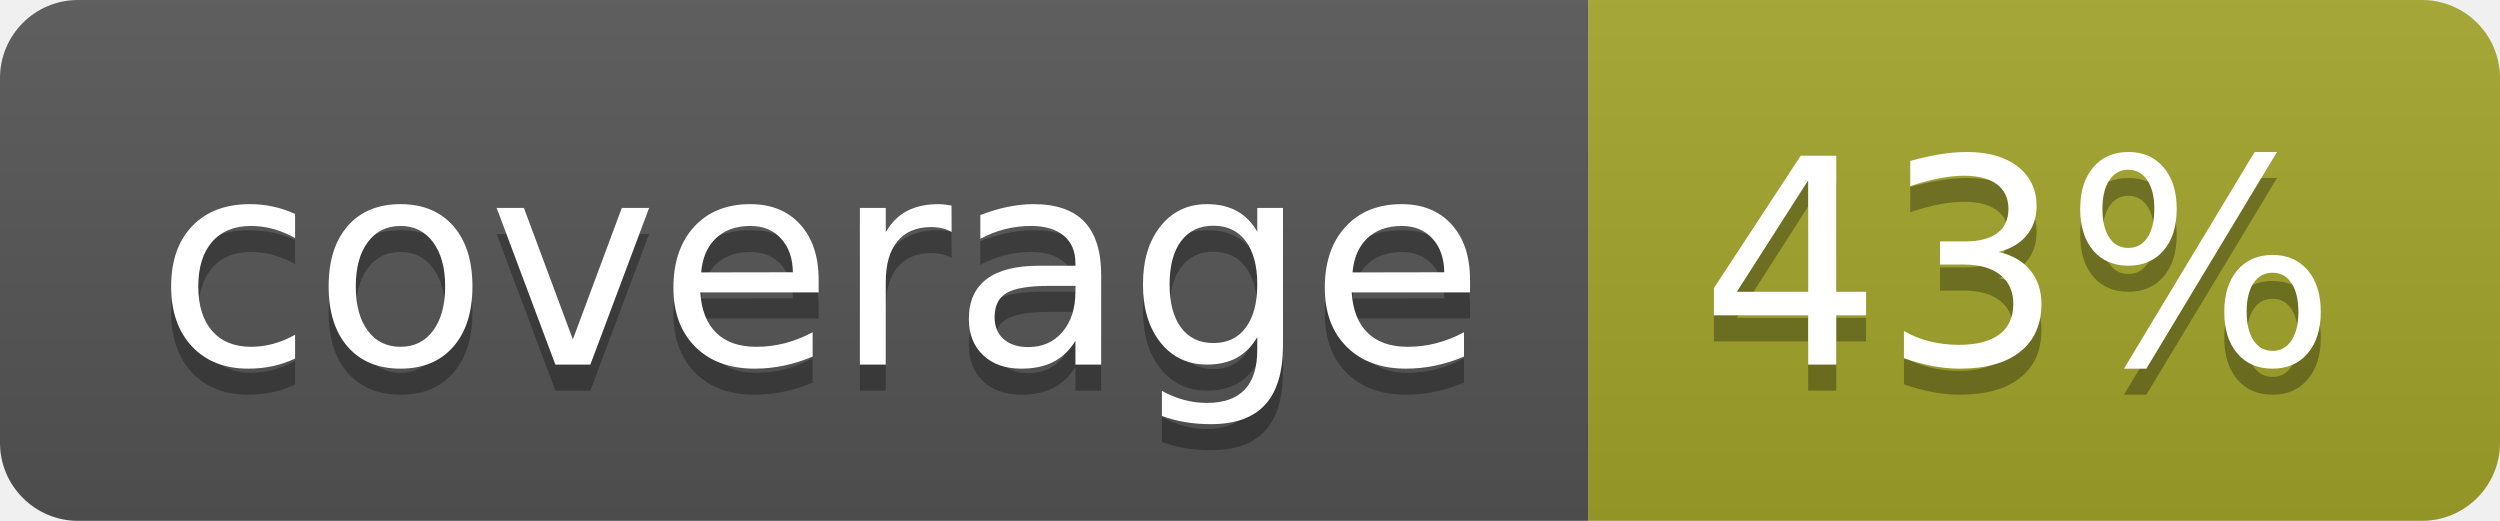
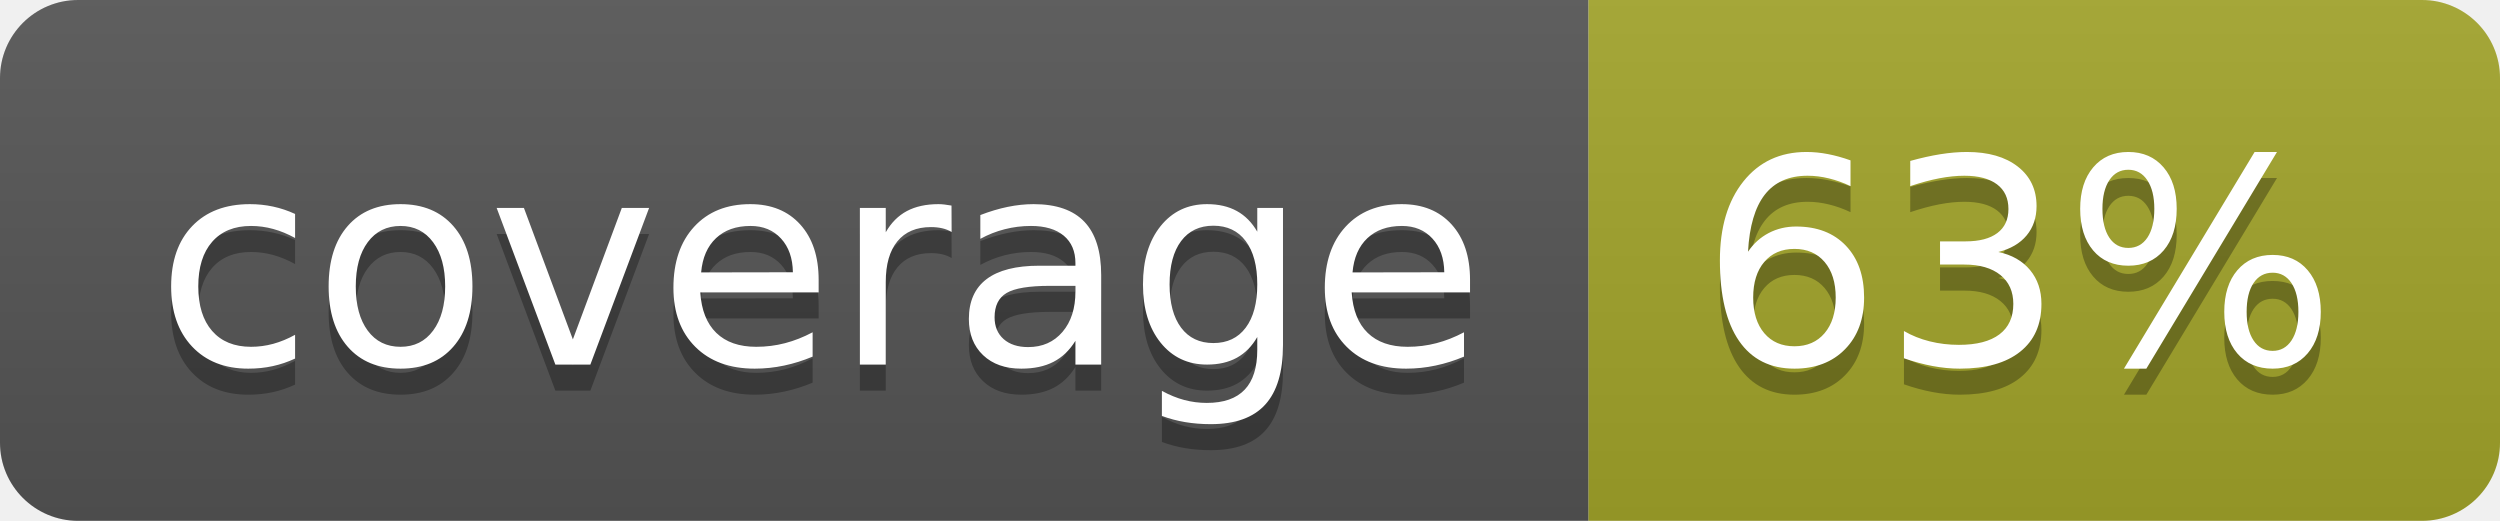
<svg xmlns="http://www.w3.org/2000/svg" width="96" height="20">
  <linearGradient id="b" x2="0" y2="100%">
    <stop offset="0" stop-color="#bbb" stop-opacity=".1" />
    <stop offset="1" stop-opacity=".1" />
  </linearGradient>
  <clipPath id="a">
    <rect width="96" height="20" rx="3" fill="#fff" />
  </clipPath>
  <g clip-path="url(#a)">
    <path fill="#555" d="M0 0h61v20H0z" />
    <path fill="#A3A52A" d="M61 0h35v20H61z" />
    <path fill="url(#b)" d="M0 0h96v20H0z" />
  </g>
  <g fill="#fff" text-anchor="middle" font-family="DejaVu Sans,Verdana,Geneva,sans-serif" font-size="110">
    <text x="315" y="150" fill="#010101" fill-opacity=".3" transform="scale(.1)" textLength="510">coverage</text>
    <text x="315" y="140" transform="scale(.1)" textLength="510">coverage</text>
-     <text x="775" y="150" fill="#010101" fill-opacity=".3" transform="scale(.1)" textLength="250">43%</text>
-     <text x="775" y="140" transform="scale(.1)" textLength="250">43%</text>
+     <text x="775" y="150" fill="#010101" fill-opacity=".3" transform="scale(.1)" textLength="250">63%</text>
+     <text x="775" y="140" transform="scale(.1)" textLength="250">63%</text>
  </g>
</svg>
